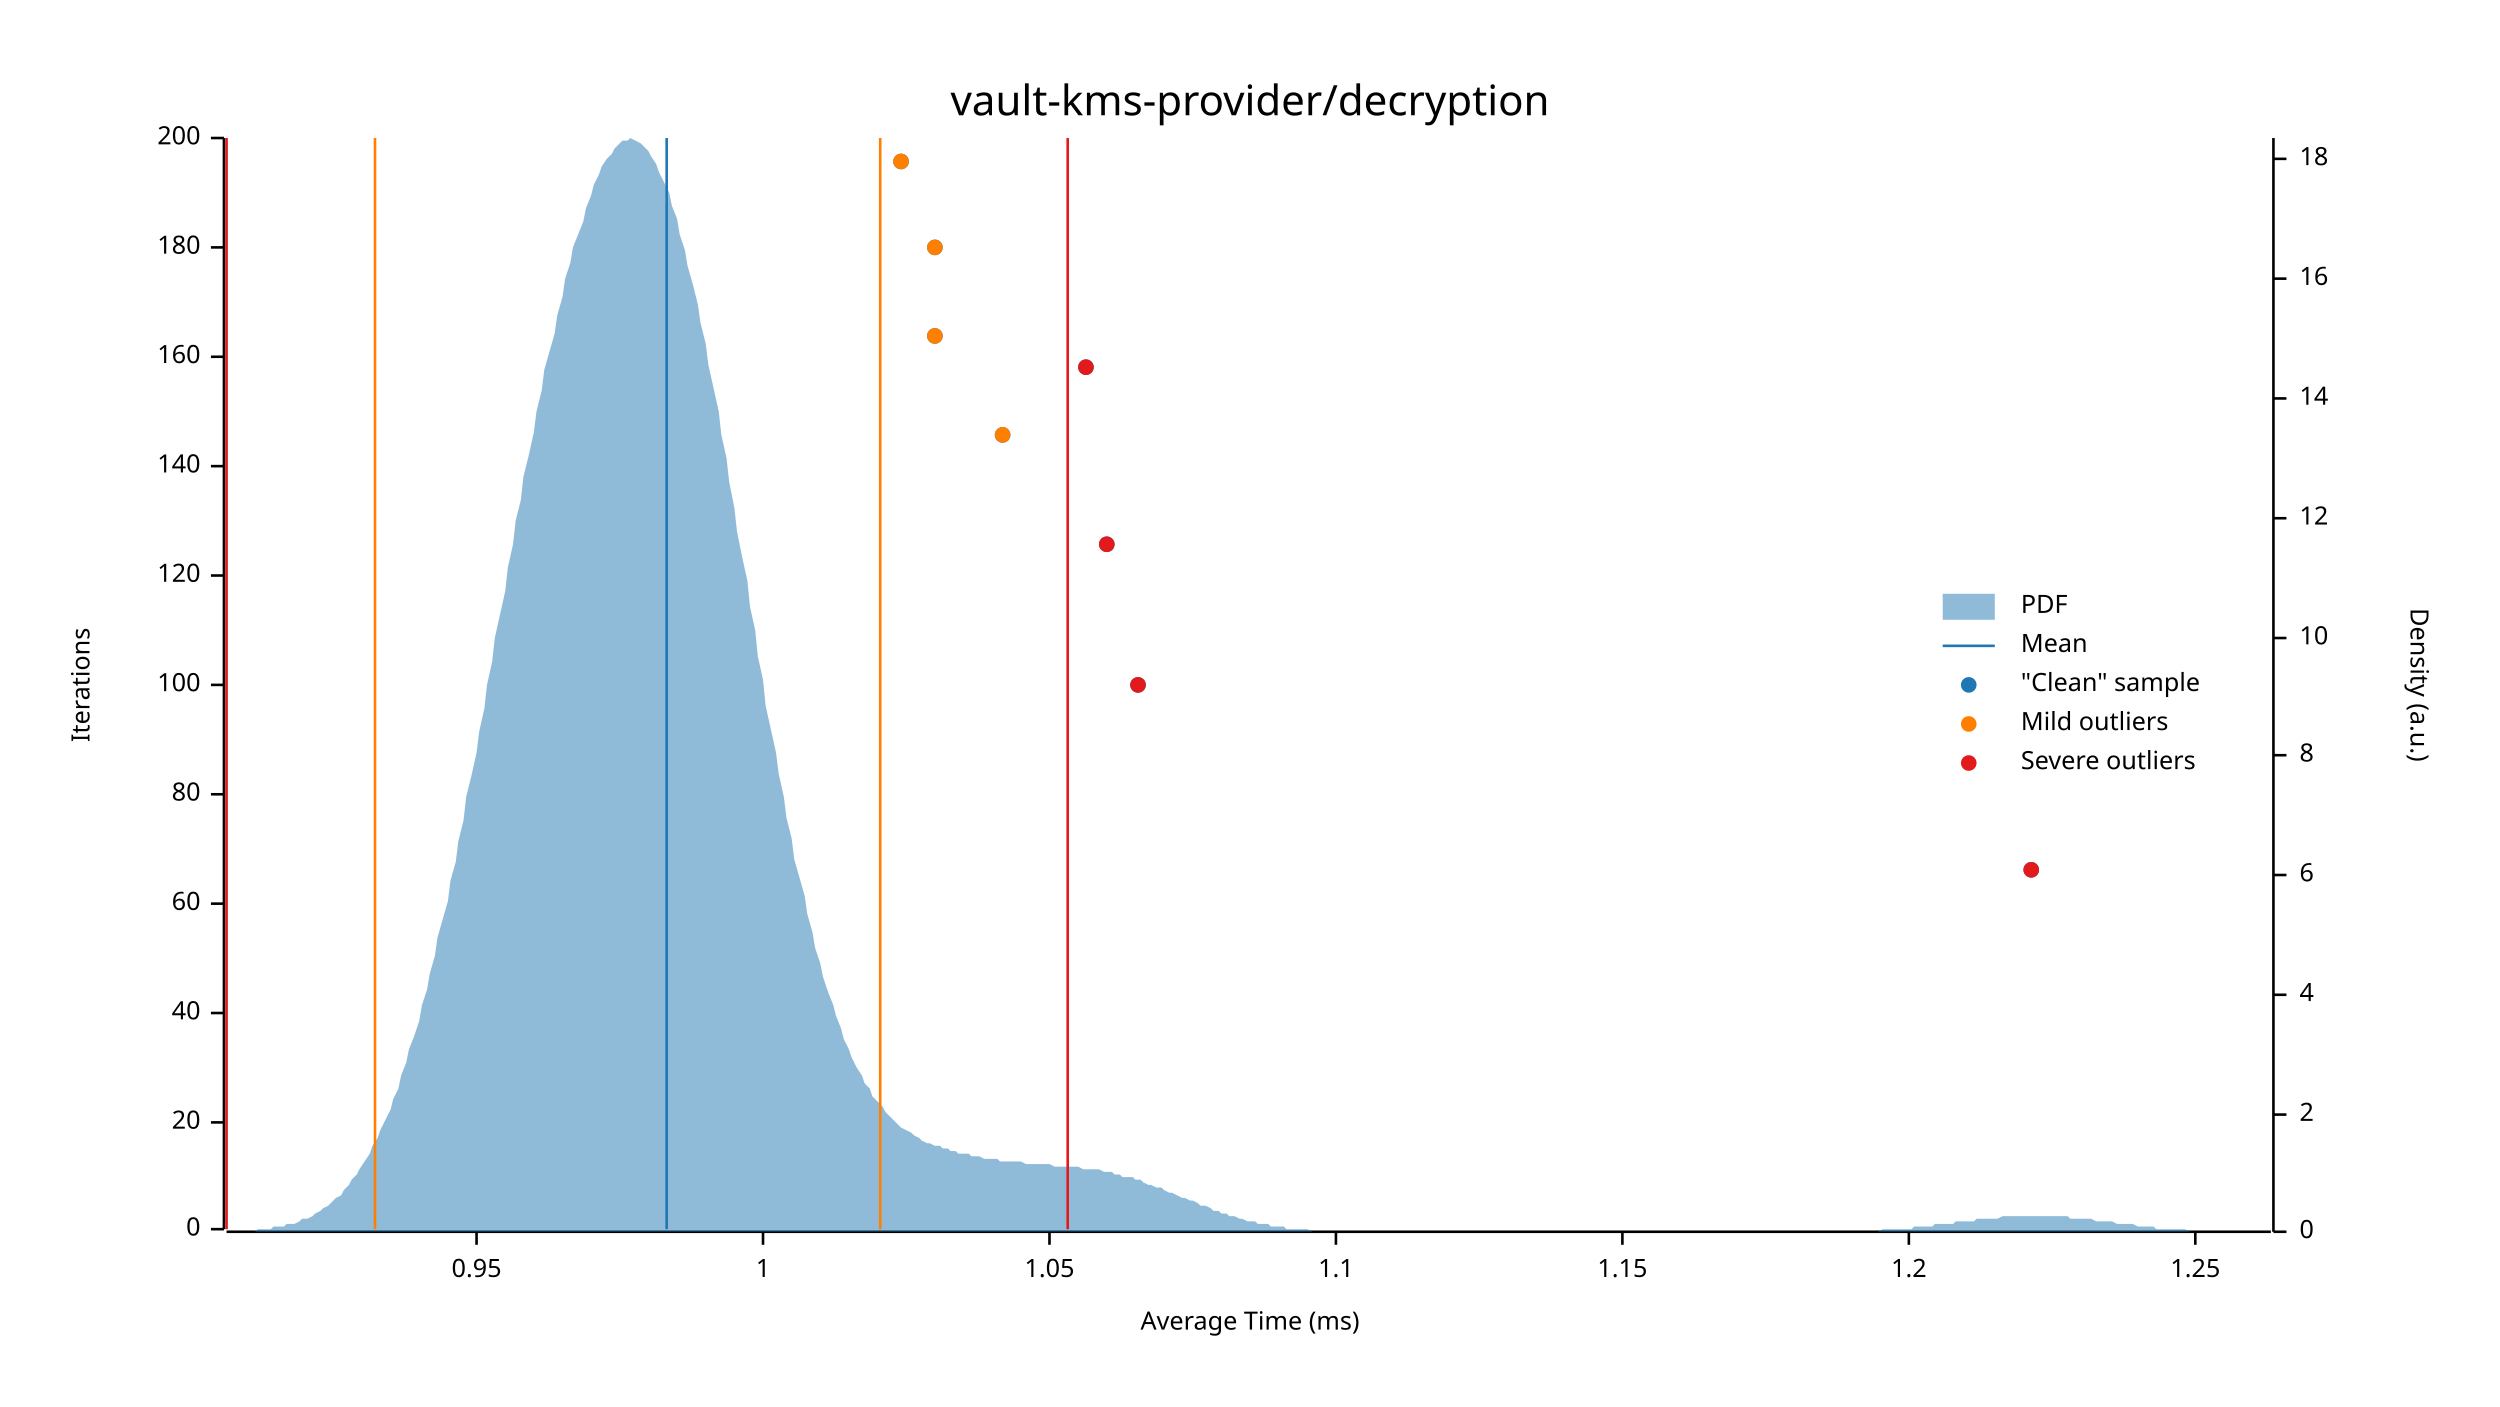
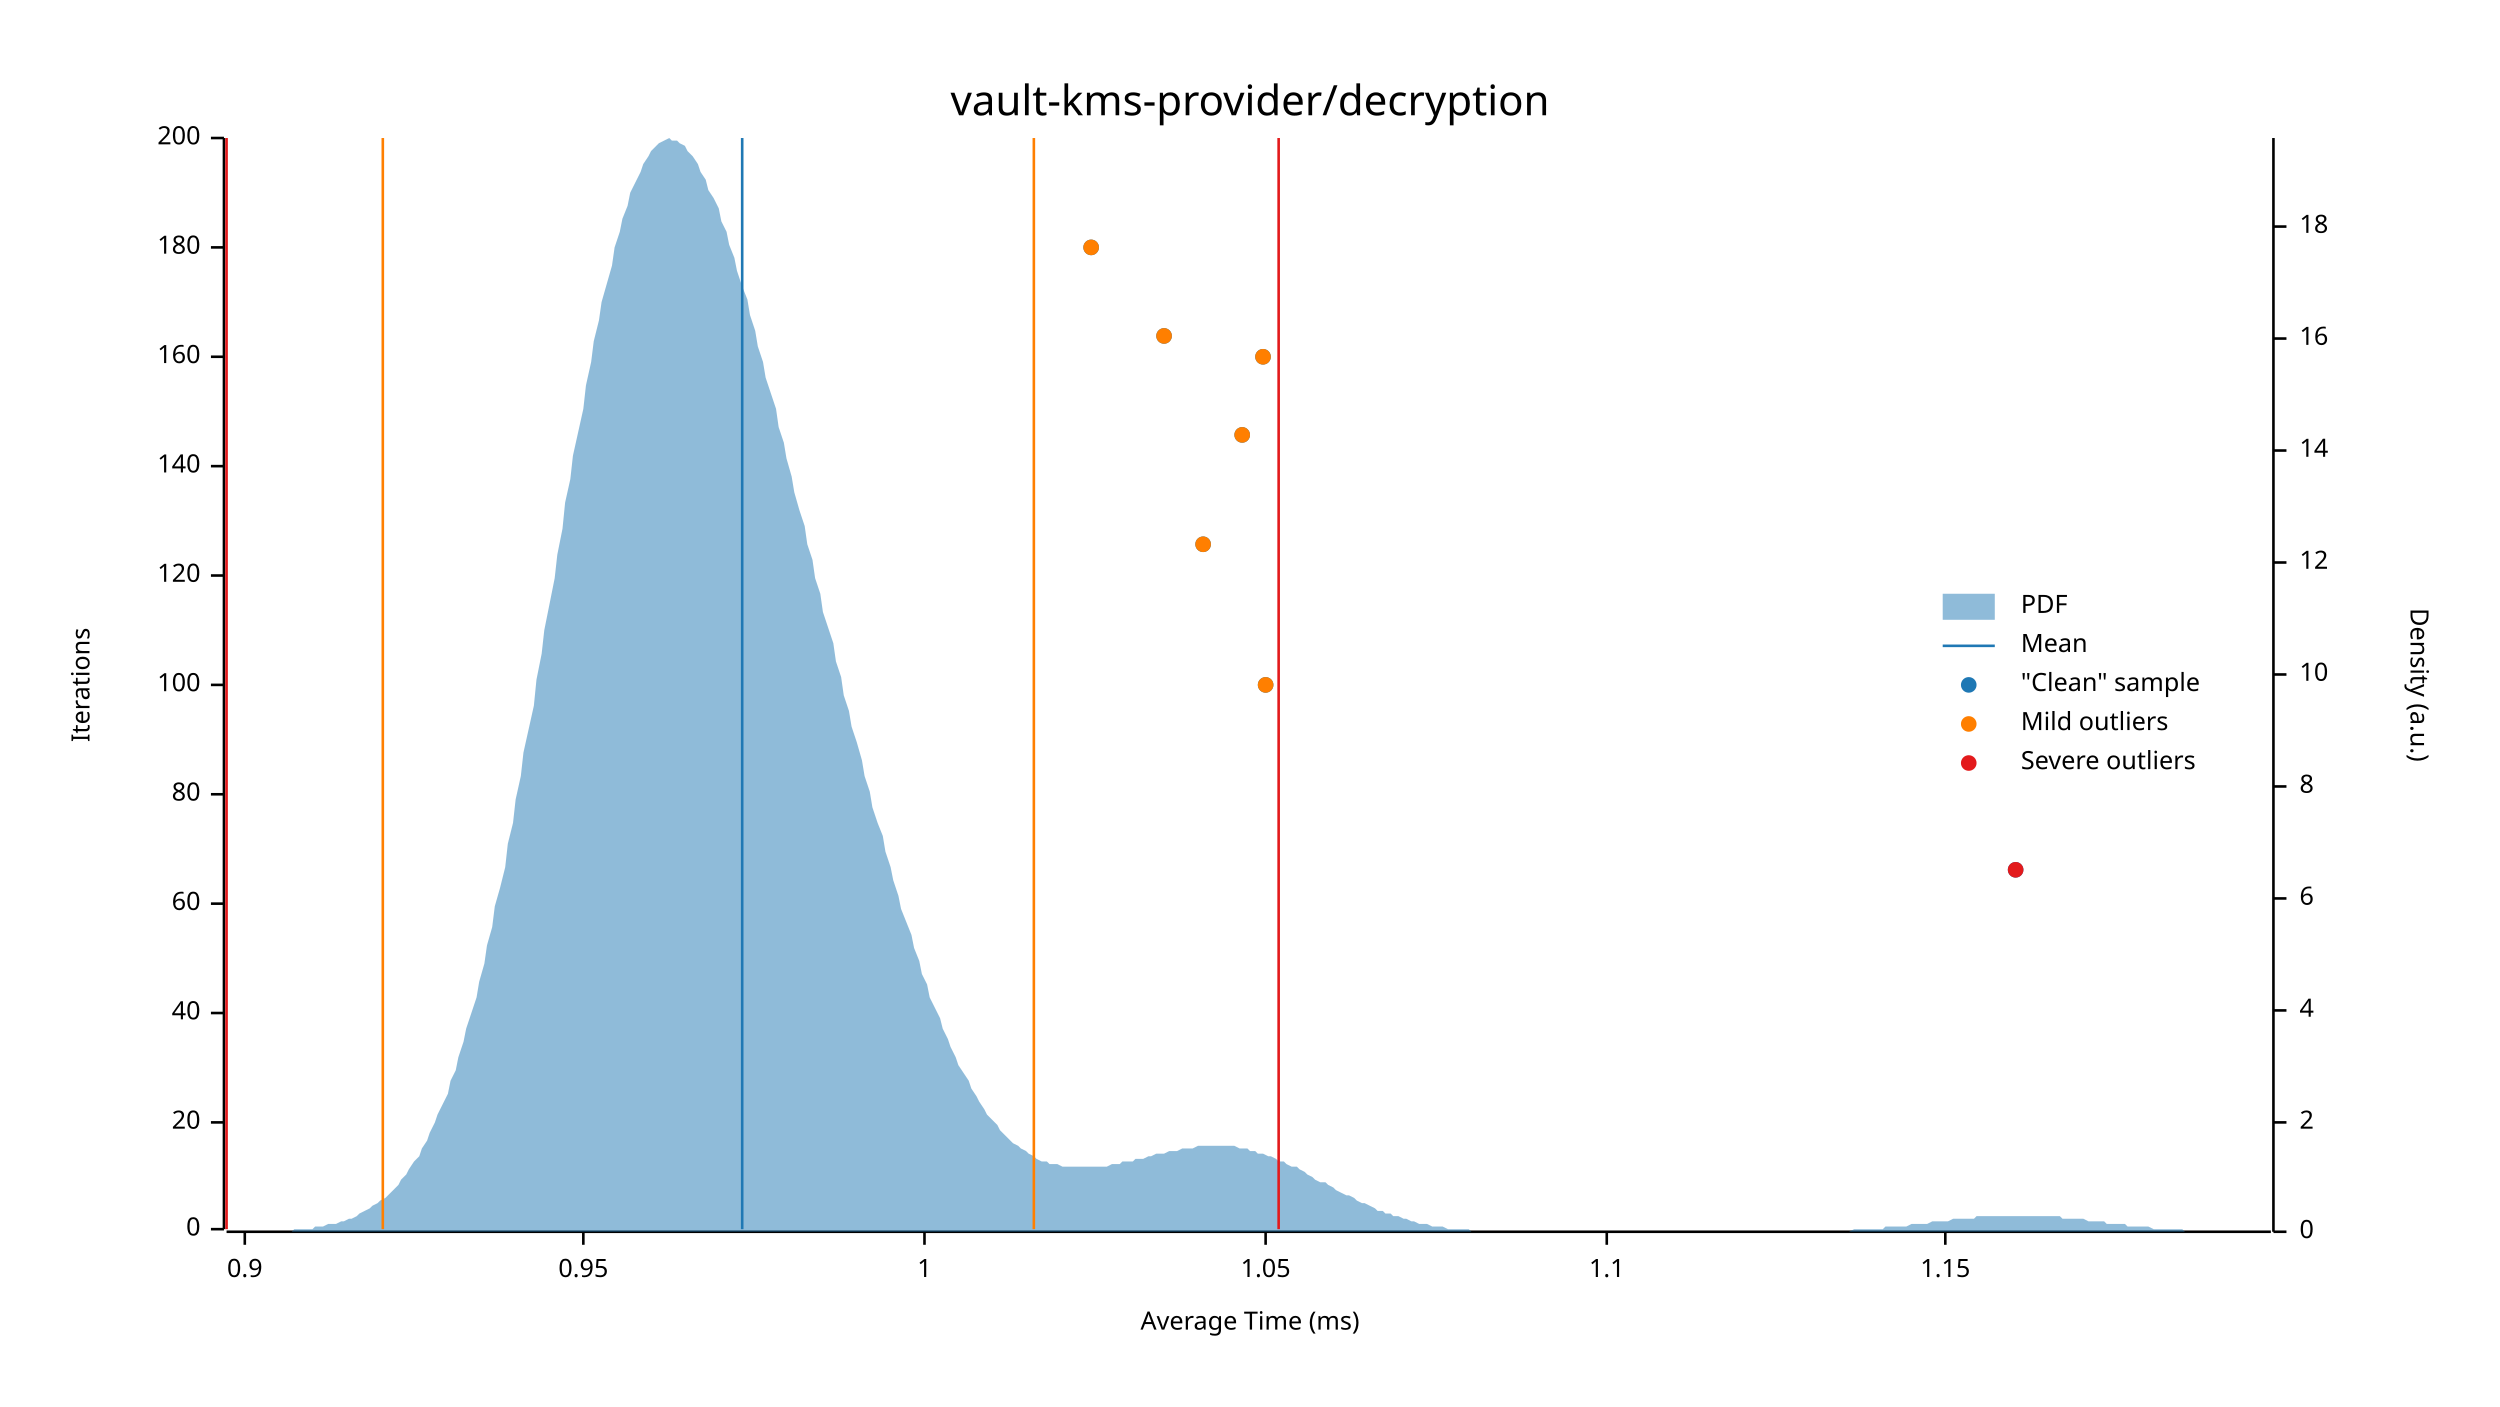
<svg xmlns="http://www.w3.org/2000/svg" width="960" height="540" viewBox="0 0 960 540">
  <text x="480" y="32" dy="0.76em" text-anchor="middle" font-family="sans-serif" font-size="16.129" opacity="1" fill="#000000">
vault-kms-provider/decryption
</text>
  <text x="27" y="263" dy="0.76em" text-anchor="middle" font-family="sans-serif" font-size="9.677" opacity="1" fill="#000000" transform="rotate(270, 27, 263)">
Iterations
</text>
  <text x="480" y="513" dy="-0.5ex" text-anchor="middle" font-family="sans-serif" font-size="9.677" opacity="1" fill="#000000">
Average Time (ms)
</text>
  <polyline fill="none" opacity="1" stroke="#000000" stroke-width="1" points="86,53 86,472 " />
  <text x="77" y="472" dy="0.5ex" text-anchor="end" font-family="sans-serif" font-size="9.677" opacity="1" fill="#000000">
0
</text>
  <polyline fill="none" opacity="1" stroke="#000000" stroke-width="1" points="81,472 86,472 " />
  <text x="77" y="431" dy="0.5ex" text-anchor="end" font-family="sans-serif" font-size="9.677" opacity="1" fill="#000000">
20
</text>
  <polyline fill="none" opacity="1" stroke="#000000" stroke-width="1" points="81,431 86,431 " />
  <text x="77" y="389" dy="0.5ex" text-anchor="end" font-family="sans-serif" font-size="9.677" opacity="1" fill="#000000">
40
</text>
  <polyline fill="none" opacity="1" stroke="#000000" stroke-width="1" points="81,389 86,389 " />
  <text x="77" y="347" dy="0.5ex" text-anchor="end" font-family="sans-serif" font-size="9.677" opacity="1" fill="#000000">
60
</text>
  <polyline fill="none" opacity="1" stroke="#000000" stroke-width="1" points="81,347 86,347 " />
  <text x="77" y="305" dy="0.5ex" text-anchor="end" font-family="sans-serif" font-size="9.677" opacity="1" fill="#000000">
80
</text>
  <polyline fill="none" opacity="1" stroke="#000000" stroke-width="1" points="81,305 86,305 " />
  <text x="77" y="263" dy="0.5ex" text-anchor="end" font-family="sans-serif" font-size="9.677" opacity="1" fill="#000000">
100
</text>
  <polyline fill="none" opacity="1" stroke="#000000" stroke-width="1" points="81,263 86,263 " />
  <text x="77" y="221" dy="0.5ex" text-anchor="end" font-family="sans-serif" font-size="9.677" opacity="1" fill="#000000">
120
</text>
  <polyline fill="none" opacity="1" stroke="#000000" stroke-width="1" points="81,221 86,221 " />
  <text x="77" y="179" dy="0.5ex" text-anchor="end" font-family="sans-serif" font-size="9.677" opacity="1" fill="#000000">
140
</text>
  <polyline fill="none" opacity="1" stroke="#000000" stroke-width="1" points="81,179 86,179 " />
  <text x="77" y="137" dy="0.5ex" text-anchor="end" font-family="sans-serif" font-size="9.677" opacity="1" fill="#000000">
160
</text>
  <polyline fill="none" opacity="1" stroke="#000000" stroke-width="1" points="81,137 86,137 " />
  <text x="77" y="95" dy="0.5ex" text-anchor="end" font-family="sans-serif" font-size="9.677" opacity="1" fill="#000000">
180
</text>
  <polyline fill="none" opacity="1" stroke="#000000" stroke-width="1" points="81,95 86,95 " />
  <text x="77" y="53" dy="0.5ex" text-anchor="end" font-family="sans-serif" font-size="9.677" opacity="1" fill="#000000">
200
</text>
  <polyline fill="none" opacity="1" stroke="#000000" stroke-width="1" points="81,53 86,53 " />
  <polyline fill="none" opacity="1" stroke="#000000" stroke-width="1" points="87,473 872,473 " />
-   <text x="183" y="483" dy="0.76em" text-anchor="middle" font-family="sans-serif" font-size="9.677" opacity="1" fill="#000000">
+   <text x="94" y="483" dy="0.76em" text-anchor="middle" font-family="sans-serif" font-size="9.677" opacity="1" fill="#000000">
+ 0.9
+ </text>
+   <polyline fill="none" opacity="1" stroke="#000000" stroke-width="1" points="94,473 94,478 " />
+   <text x="224" y="483" dy="0.76em" text-anchor="middle" font-family="sans-serif" font-size="9.677" opacity="1" fill="#000000">
0.95
</text>
-   <polyline fill="none" opacity="1" stroke="#000000" stroke-width="1" points="183,473 183,478 " />
-   <text x="293" y="483" dy="0.76em" text-anchor="middle" font-family="sans-serif" font-size="9.677" opacity="1" fill="#000000">
+   <polyline fill="none" opacity="1" stroke="#000000" stroke-width="1" points="224,473 224,478 " />
+   <text x="355" y="483" dy="0.76em" text-anchor="middle" font-family="sans-serif" font-size="9.677" opacity="1" fill="#000000">
1
</text>
-   <polyline fill="none" opacity="1" stroke="#000000" stroke-width="1" points="293,473 293,478 " />
-   <text x="403" y="483" dy="0.76em" text-anchor="middle" font-family="sans-serif" font-size="9.677" opacity="1" fill="#000000">
+   <polyline fill="none" opacity="1" stroke="#000000" stroke-width="1" points="355,473 355,478 " />
+   <text x="486" y="483" dy="0.76em" text-anchor="middle" font-family="sans-serif" font-size="9.677" opacity="1" fill="#000000">
1.05
</text>
-   <polyline fill="none" opacity="1" stroke="#000000" stroke-width="1" points="403,473 403,478 " />
-   <text x="513" y="483" dy="0.76em" text-anchor="middle" font-family="sans-serif" font-size="9.677" opacity="1" fill="#000000">
+   <polyline fill="none" opacity="1" stroke="#000000" stroke-width="1" points="486,473 486,478 " />
+   <text x="617" y="483" dy="0.76em" text-anchor="middle" font-family="sans-serif" font-size="9.677" opacity="1" fill="#000000">
1.1
</text>
-   <polyline fill="none" opacity="1" stroke="#000000" stroke-width="1" points="513,473 513,478 " />
-   <text x="623" y="483" dy="0.76em" text-anchor="middle" font-family="sans-serif" font-size="9.677" opacity="1" fill="#000000">
+   <polyline fill="none" opacity="1" stroke="#000000" stroke-width="1" points="617,473 617,478 " />
+   <text x="747" y="483" dy="0.76em" text-anchor="middle" font-family="sans-serif" font-size="9.677" opacity="1" fill="#000000">
1.15
</text>
-   <polyline fill="none" opacity="1" stroke="#000000" stroke-width="1" points="623,473 623,478 " />
-   <text x="733" y="483" dy="0.76em" text-anchor="middle" font-family="sans-serif" font-size="9.677" opacity="1" fill="#000000">
- 1.2
- </text>
-   <polyline fill="none" opacity="1" stroke="#000000" stroke-width="1" points="733,473 733,478 " />
-   <text x="843" y="483" dy="0.76em" text-anchor="middle" font-family="sans-serif" font-size="9.677" opacity="1" fill="#000000">
- 1.25
- </text>
-   <polyline fill="none" opacity="1" stroke="#000000" stroke-width="1" points="843,473 843,478 " />
+   <polyline fill="none" opacity="1" stroke="#000000" stroke-width="1" points="747,473 747,478 " />
  <text x="933" y="263" dy="0.76em" text-anchor="middle" font-family="sans-serif" font-size="9.677" opacity="1" fill="#000000" transform="rotate(90, 933, 263)">
Density (a.u.)
</text>
  <polyline fill="none" opacity="1" stroke="#000000" stroke-width="1" points="873,53 873,473 " />
  <text x="883" y="473" dy="0.5ex" text-anchor="start" font-family="sans-serif" font-size="9.677" opacity="1" fill="#000000">
0
</text>
  <polyline fill="none" opacity="1" stroke="#000000" stroke-width="1" points="873,473 878,473 " />
-   <text x="883" y="428" dy="0.5ex" text-anchor="start" font-family="sans-serif" font-size="9.677" opacity="1" fill="#000000">
+   <text x="883" y="431" dy="0.5ex" text-anchor="start" font-family="sans-serif" font-size="9.677" opacity="1" fill="#000000">
2
</text>
-   <polyline fill="none" opacity="1" stroke="#000000" stroke-width="1" points="873,428 878,428 " />
-   <text x="883" y="382" dy="0.5ex" text-anchor="start" font-family="sans-serif" font-size="9.677" opacity="1" fill="#000000">
+   <polyline fill="none" opacity="1" stroke="#000000" stroke-width="1" points="873,431 878,431 " />
+   <text x="883" y="388" dy="0.5ex" text-anchor="start" font-family="sans-serif" font-size="9.677" opacity="1" fill="#000000">
4
</text>
-   <polyline fill="none" opacity="1" stroke="#000000" stroke-width="1" points="873,382 878,382 " />
-   <text x="883" y="336" dy="0.5ex" text-anchor="start" font-family="sans-serif" font-size="9.677" opacity="1" fill="#000000">
+   <polyline fill="none" opacity="1" stroke="#000000" stroke-width="1" points="873,388 878,388 " />
+   <text x="883" y="345" dy="0.5ex" text-anchor="start" font-family="sans-serif" font-size="9.677" opacity="1" fill="#000000">
6
</text>
-   <polyline fill="none" opacity="1" stroke="#000000" stroke-width="1" points="873,336 878,336 " />
-   <text x="883" y="290" dy="0.5ex" text-anchor="start" font-family="sans-serif" font-size="9.677" opacity="1" fill="#000000">
+   <polyline fill="none" opacity="1" stroke="#000000" stroke-width="1" points="873,345 878,345 " />
+   <text x="883" y="302" dy="0.5ex" text-anchor="start" font-family="sans-serif" font-size="9.677" opacity="1" fill="#000000">
8
</text>
-   <polyline fill="none" opacity="1" stroke="#000000" stroke-width="1" points="873,290 878,290 " />
-   <text x="883" y="245" dy="0.5ex" text-anchor="start" font-family="sans-serif" font-size="9.677" opacity="1" fill="#000000">
+   <polyline fill="none" opacity="1" stroke="#000000" stroke-width="1" points="873,302 878,302 " />
+   <text x="883" y="259" dy="0.5ex" text-anchor="start" font-family="sans-serif" font-size="9.677" opacity="1" fill="#000000">
10
</text>
-   <polyline fill="none" opacity="1" stroke="#000000" stroke-width="1" points="873,245 878,245 " />
-   <text x="883" y="199" dy="0.5ex" text-anchor="start" font-family="sans-serif" font-size="9.677" opacity="1" fill="#000000">
+   <polyline fill="none" opacity="1" stroke="#000000" stroke-width="1" points="873,259 878,259 " />
+   <text x="883" y="216" dy="0.5ex" text-anchor="start" font-family="sans-serif" font-size="9.677" opacity="1" fill="#000000">
12
</text>
-   <polyline fill="none" opacity="1" stroke="#000000" stroke-width="1" points="873,199 878,199 " />
-   <text x="883" y="153" dy="0.5ex" text-anchor="start" font-family="sans-serif" font-size="9.677" opacity="1" fill="#000000">
+   <polyline fill="none" opacity="1" stroke="#000000" stroke-width="1" points="873,216 878,216 " />
+   <text x="883" y="173" dy="0.5ex" text-anchor="start" font-family="sans-serif" font-size="9.677" opacity="1" fill="#000000">
14
</text>
-   <polyline fill="none" opacity="1" stroke="#000000" stroke-width="1" points="873,153 878,153 " />
-   <text x="883" y="107" dy="0.5ex" text-anchor="start" font-family="sans-serif" font-size="9.677" opacity="1" fill="#000000">
+   <polyline fill="none" opacity="1" stroke="#000000" stroke-width="1" points="873,173 878,173 " />
+   <text x="883" y="130" dy="0.5ex" text-anchor="start" font-family="sans-serif" font-size="9.677" opacity="1" fill="#000000">
16
</text>
-   <polyline fill="none" opacity="1" stroke="#000000" stroke-width="1" points="873,107 878,107 " />
-   <text x="883" y="61" dy="0.5ex" text-anchor="start" font-family="sans-serif" font-size="9.677" opacity="1" fill="#000000">
+   <polyline fill="none" opacity="1" stroke="#000000" stroke-width="1" points="873,130 878,130 " />
+   <text x="883" y="87" dy="0.5ex" text-anchor="start" font-family="sans-serif" font-size="9.677" opacity="1" fill="#000000">
18
</text>
-   <polyline fill="none" opacity="1" stroke="#000000" stroke-width="1" points="873,61 878,61 " />
-   <polygon opacity="0.5" fill="#1F78B4" points="87,473 88,473 90,473 91,473 93,473 94,473 96,473 98,473 99,472 101,472 102,472 104,472 105,471 107,471 109,471 110,470 112,470 113,470 115,469 116,468 118,468 120,467 121,466 123,465 124,464 126,463 127,462 129,460 131,459 132,457 134,455 135,453 137,451 138,449 140,446 142,443 143,440 145,437 146,434 148,430 150,426 151,422 153,418 154,413 156,408 157,403 159,398 161,392 162,386 164,380 165,374 167,367 168,360 170,353 172,346 173,338 175,331 176,323 178,315 179,306 181,298 183,289 184,281 186,272 187,263 189,254 190,245 192,236 194,227 195,218 197,209 198,200 200,192 201,183 203,175 205,166 206,158 208,150 209,142 211,135 213,128 214,121 216,114 217,107 219,101 220,95 222,90 224,85 225,80 227,75 228,71 230,67 231,64 233,61 235,59 236,57 238,55 239,54 241,54 242,53 244,54 246,55 247,56 249,58 250,60 252,63 253,66 255,70 257,74 258,79 260,84 261,90 263,96 264,102 266,109 268,117 269,124 271,132 272,140 274,149 276,158 277,167 279,176 280,185 282,195 283,204 285,214 287,223 288,233 290,242 291,252 293,261 294,271 296,280 298,289 299,297 301,306 302,314 304,322 305,330 307,337 309,344 310,351 312,358 313,364 315,370 316,375 318,381 320,386 321,390 323,395 324,399 326,403 327,406 329,410 331,413 332,416 334,418 335,421 337,423 339,425 340,427 342,429 343,430 345,432 346,433 348,434 350,435 351,436 353,437 354,438 356,439 357,439 359,440 361,440 362,441 364,441 365,442 367,442 368,443 370,443 372,443 373,444 375,444 376,444 378,445 379,445 381,445 383,445 384,446 386,446 387,446 389,446 391,446 392,446 394,447 395,447 397,447 398,447 400,447 402,447 403,447 405,448 406,448 408,448 409,448 411,448 413,448 414,448 416,449 417,449 419,449 420,449 422,449 424,450 425,450 427,450 428,451 430,451 431,452 433,452 435,452 436,453 438,453 439,454 441,455 442,455 444,456 446,456 447,457 449,458 450,458 452,459 454,460 455,460 457,461 458,461 460,462 461,463 463,463 465,464 466,465 468,465 469,466 471,466 472,467 474,467 476,468 477,468 479,469 480,469 482,469 483,470 485,470 487,470 488,471 490,471 491,471 493,471 494,472 496,472 498,472 499,472 501,472 502,472 504,473 505,473 507,473 509,473 510,473 512,473 513,473 515,473 517,473 518,473 520,473 521,473 523,473 524,473 526,473 528,473 529,473 531,473 532,473 534,473 535,473 537,473 539,473 540,473 542,473 543,473 545,473 546,473 548,473 550,473 551,473 553,473 554,473 556,473 557,473 559,473 561,473 562,473 564,473 565,473 567,473 568,473 570,473 572,473 573,473 575,473 576,473 578,473 580,473 581,473 583,473 584,473 586,473 587,473 589,473 591,473 592,473 594,473 595,473 597,473 598,473 600,473 602,473 603,473 605,473 606,473 608,473 609,473 611,473 613,473 614,473 616,473 617,473 619,473 620,473 622,473 624,473 625,473 627,473 628,473 630,473 632,473 633,473 635,473 636,473 638,473 639,473 641,473 643,473 644,473 646,473 647,473 649,473 650,473 652,473 654,473 655,473 657,473 658,473 660,473 661,473 663,473 665,473 666,473 668,473 669,473 671,473 672,473 674,473 676,473 677,473 679,473 680,473 682,473 683,473 685,473 687,473 688,473 690,473 691,473 693,473 695,473 696,473 698,473 699,473 701,473 702,473 704,473 706,473 707,473 709,473 710,473 712,473 713,473 715,473 717,473 718,473 720,473 721,473 723,472 724,472 726,472 728,472 729,472 731,472 732,472 734,472 735,471 737,471 739,471 740,471 742,471 743,470 745,470 746,470 748,470 750,470 751,469 753,469 754,469 756,469 758,469 759,468 761,468 762,468 764,468 765,468 767,468 769,467 770,467 772,467 773,467 775,467 776,467 778,467 780,467 781,467 783,467 784,467 786,467 787,467 789,467 791,467 792,467 794,467 795,468 797,468 798,468 800,468 802,468 803,468 805,469 806,469 808,469 809,469 811,469 813,470 814,470 816,470 817,470 819,470 821,471 822,471 824,471 825,471 827,471 828,472 830,472 832,472 833,472 835,472 836,472 838,472 839,472 841,473 843,473 844,473 846,473 847,473 849,473 850,473 852,473 854,473 855,473 857,473 858,473 860,473 861,473 863,473 865,473 866,473 868,473 869,473 871,473 873,473 873,473 87,473 " />
-   <polyline fill="none" opacity="1" stroke="#1F78B4" stroke-width="1" points="256,472 256,53 " />
-   <polyline fill="none" opacity="1" stroke="#FF7F00" stroke-width="1" points="144,472 144,53 " />
-   <polyline fill="none" opacity="1" stroke="#FF7F00" stroke-width="1" points="338,472 338,53 " />
+   <polyline fill="none" opacity="1" stroke="#000000" stroke-width="1" points="873,87 878,87 " />
+   <polygon opacity="0.5" fill="#1F78B4" points="87,473 88,473 90,473 91,473 93,473 94,473 96,473 98,473 99,473 101,473 102,473 104,473 105,473 107,473 109,473 110,473 112,473 113,472 115,472 116,472 118,472 120,472 121,471 123,471 124,471 126,470 127,470 129,470 131,469 132,469 134,468 135,468 137,467 138,466 140,465 142,464 143,463 145,462 146,461 148,460 150,458 151,457 153,455 154,453 156,451 157,449 159,446 161,444 162,441 164,438 165,435 167,431 168,428 170,424 172,420 173,415 175,411 176,406 178,400 179,395 181,389 183,383 184,377 186,370 187,363 189,356 190,348 192,341 194,333 195,324 197,316 198,307 200,298 201,289 203,280 205,271 206,261 208,251 209,242 211,232 213,222 214,213 216,203 217,193 219,184 220,175 222,166 224,157 225,148 227,139 228,131 230,123 231,116 233,109 235,102 236,95 238,89 239,84 241,79 242,74 244,70 246,66 247,63 249,60 250,58 252,56 253,55 255,54 257,53 258,54 260,54 261,55 263,56 264,58 266,60 268,63 269,66 271,69 272,73 274,76 276,80 277,85 279,89 280,94 282,99 283,104 285,110 287,115 288,121 290,127 291,133 293,139 294,145 296,151 298,157 299,164 301,170 302,176 304,183 305,189 307,196 309,202 310,209 312,215 313,222 315,228 316,235 318,241 320,247 321,254 323,260 324,267 326,273 327,279 329,285 331,292 332,298 334,304 335,310 337,316 339,321 340,327 342,333 343,338 345,344 346,349 348,354 350,359 351,364 353,369 354,374 356,378 357,383 359,387 361,391 362,395 364,399 365,402 367,406 368,409 370,412 372,415 373,418 375,421 376,423 378,426 379,428 381,430 383,432 384,434 386,436 387,437 389,439 391,440 392,441 394,442 395,443 397,444 398,445 400,446 402,446 403,447 405,447 406,447 408,448 409,448 411,448 413,448 414,448 416,448 417,448 419,448 420,448 422,448 424,448 425,448 427,447 428,447 430,447 431,446 433,446 435,446 436,445 438,445 439,445 441,444 442,444 444,443 446,443 447,443 449,442 450,442 452,442 454,441 455,441 457,441 458,441 460,440 461,440 463,440 465,440 466,440 468,440 469,440 471,440 472,440 474,440 476,441 477,441 479,441 480,442 482,442 483,443 485,443 487,444 488,444 490,445 491,446 493,446 494,447 496,448 498,448 499,449 501,450 502,451 504,452 505,453 507,454 509,454 510,455 512,456 513,457 515,458 517,459 518,459 520,460 521,461 523,462 524,462 526,463 528,464 529,465 531,465 532,466 534,466 535,467 537,467 539,468 540,468 542,469 543,469 545,470 546,470 548,470 550,471 551,471 553,471 554,471 556,472 557,472 559,472 561,472 562,472 564,472 565,473 567,473 568,473 570,473 572,473 573,473 575,473 576,473 578,473 580,473 581,473 583,473 584,473 586,473 587,473 589,473 591,473 592,473 594,473 595,473 597,473 598,473 600,473 602,473 603,473 605,473 606,473 608,473 609,473 611,473 613,473 614,473 616,473 617,473 619,473 620,473 622,473 624,473 625,473 627,473 628,473 630,473 632,473 633,473 635,473 636,473 638,473 639,473 641,473 643,473 644,473 646,473 647,473 649,473 650,473 652,473 654,473 655,473 657,473 658,473 660,473 661,473 663,473 665,473 666,473 668,473 669,473 671,473 672,473 674,473 676,473 677,473 679,473 680,473 682,473 683,473 685,473 687,473 688,473 690,473 691,473 693,473 695,473 696,473 698,473 699,473 701,473 702,473 704,473 706,473 707,473 709,473 710,473 712,472 713,472 715,472 717,472 718,472 720,472 721,472 723,472 724,471 726,471 728,471 729,471 731,471 732,471 734,470 735,470 737,470 739,470 740,470 742,469 743,469 745,469 746,469 748,469 750,468 751,468 753,468 754,468 756,468 758,468 759,467 761,467 762,467 764,467 765,467 767,467 769,467 770,467 772,467 773,467 775,467 776,467 778,467 780,467 781,467 783,467 784,467 786,467 787,467 789,467 791,467 792,468 794,468 795,468 797,468 798,468 800,468 802,469 803,469 805,469 806,469 808,469 809,470 811,470 813,470 814,470 816,470 817,471 819,471 821,471 822,471 824,471 825,471 827,472 828,472 830,472 832,472 833,472 835,472 836,472 838,472 839,473 841,473 843,473 844,473 846,473 847,473 849,473 850,473 852,473 854,473 855,473 857,473 858,473 860,473 861,473 863,473 865,473 866,473 868,473 869,473 871,473 873,473 873,473 87,473 " />
+   <polyline fill="none" opacity="1" stroke="#1F78B4" stroke-width="1" points="285,472 285,53 " />
+   <polyline fill="none" opacity="1" stroke="#FF7F00" stroke-width="1" points="147,472 147,53 " />
+   <polyline fill="none" opacity="1" stroke="#FF7F00" stroke-width="1" points="397,472 397,53 " />
  <polyline fill="none" opacity="1" stroke="#E31A1C" stroke-width="1" points="87,472 87,53 " />
-   <polyline fill="none" opacity="1" stroke="#E31A1C" stroke-width="1" points="410,472 410,53 " />
-   <circle cx="780" cy="334" r="3" opacity="1" fill="#1F78B4" stroke="none" stroke-width="1" />
-   <circle cx="437" cy="263" r="3" opacity="1" fill="#1F78B4" stroke="none" stroke-width="1" />
-   <circle cx="425" cy="209" r="3" opacity="1" fill="#1F78B4" stroke="none" stroke-width="1" />
-   <circle cx="385" cy="167" r="3" opacity="1" fill="#1F78B4" stroke="none" stroke-width="1" />
-   <circle cx="417" cy="141" r="3" opacity="1" fill="#1F78B4" stroke="none" stroke-width="1" />
-   <circle cx="359" cy="129" r="3" opacity="1" fill="#1F78B4" stroke="none" stroke-width="1" />
-   <circle cx="359" cy="95" r="3" opacity="1" fill="#1F78B4" stroke="none" stroke-width="1" />
-   <circle cx="346" cy="62" r="3" opacity="1" fill="#1F78B4" stroke="none" stroke-width="1" />
-   <circle cx="385" cy="167" r="3" opacity="1" fill="#FF7F00" stroke="none" stroke-width="1" />
-   <circle cx="359" cy="129" r="3" opacity="1" fill="#FF7F00" stroke="none" stroke-width="1" />
-   <circle cx="359" cy="95" r="3" opacity="1" fill="#FF7F00" stroke="none" stroke-width="1" />
-   <circle cx="346" cy="62" r="3" opacity="1" fill="#FF7F00" stroke="none" stroke-width="1" />
-   <circle cx="780" cy="334" r="3" opacity="1" fill="#E31A1C" stroke="none" stroke-width="1" />
-   <circle cx="437" cy="263" r="3" opacity="1" fill="#E31A1C" stroke="none" stroke-width="1" />
-   <circle cx="425" cy="209" r="3" opacity="1" fill="#E31A1C" stroke="none" stroke-width="1" />
-   <circle cx="417" cy="141" r="3" opacity="1" fill="#E31A1C" stroke="none" stroke-width="1" />
+   <polyline fill="none" opacity="1" stroke="#E31A1C" stroke-width="1" points="491,472 491,53 " />
+   <circle cx="774" cy="334" r="3" opacity="1" fill="#1F78B4" stroke="none" stroke-width="1" />
+   <circle cx="486" cy="263" r="3" opacity="1" fill="#1F78B4" stroke="none" stroke-width="1" />
+   <circle cx="462" cy="209" r="3" opacity="1" fill="#1F78B4" stroke="none" stroke-width="1" />
+   <circle cx="477" cy="167" r="3" opacity="1" fill="#1F78B4" stroke="none" stroke-width="1" />
+   <circle cx="485" cy="137" r="3" opacity="1" fill="#1F78B4" stroke="none" stroke-width="1" />
+   <circle cx="447" cy="129" r="3" opacity="1" fill="#1F78B4" stroke="none" stroke-width="1" />
+   <circle cx="419" cy="95" r="3" opacity="1" fill="#1F78B4" stroke="none" stroke-width="1" />
+   <circle cx="486" cy="263" r="3" opacity="1" fill="#FF7F00" stroke="none" stroke-width="1" />
+   <circle cx="462" cy="209" r="3" opacity="1" fill="#FF7F00" stroke="none" stroke-width="1" />
+   <circle cx="477" cy="167" r="3" opacity="1" fill="#FF7F00" stroke="none" stroke-width="1" />
+   <circle cx="485" cy="137" r="3" opacity="1" fill="#FF7F00" stroke="none" stroke-width="1" />
+   <circle cx="447" cy="129" r="3" opacity="1" fill="#FF7F00" stroke="none" stroke-width="1" />
+   <circle cx="419" cy="95" r="3" opacity="1" fill="#FF7F00" stroke="none" stroke-width="1" />
+   <circle cx="774" cy="334" r="3" opacity="1" fill="#E31A1C" stroke="none" stroke-width="1" />
  <text x="776" y="228" dy="0.76em" text-anchor="start" font-family="sans-serif" font-size="9.677" opacity="1" fill="#000000">
PDF
</text>
  <text x="776" y="243" dy="0.76em" text-anchor="start" font-family="sans-serif" font-size="9.677" opacity="1" fill="#000000">
Mean
</text>
  <text x="776" y="258" dy="0.76em" text-anchor="start" font-family="sans-serif" font-size="9.677" opacity="1" fill="#000000">
"Clean" sample
</text>
  <text x="776" y="273" dy="0.76em" text-anchor="start" font-family="sans-serif" font-size="9.677" opacity="1" fill="#000000">
Mild outliers
</text>
  <text x="776" y="288" dy="0.76em" text-anchor="start" font-family="sans-serif" font-size="9.677" opacity="1" fill="#000000">
Severe outliers
</text>
  <rect x="746" y="228" width="20" height="10" opacity="0.5" fill="#1F78B4" stroke="none" />
  <polyline fill="none" opacity="1" stroke="#1F78B4" stroke-width="1" points="746,248 766,248 " />
  <circle cx="756" cy="263" r="3" opacity="1" fill="#1F78B4" stroke="none" stroke-width="1" />
  <circle cx="756" cy="278" r="3" opacity="1" fill="#FF7F00" stroke="none" stroke-width="1" />
  <circle cx="756" cy="293" r="3" opacity="1" fill="#E31A1C" stroke="none" stroke-width="1" />
</svg>
